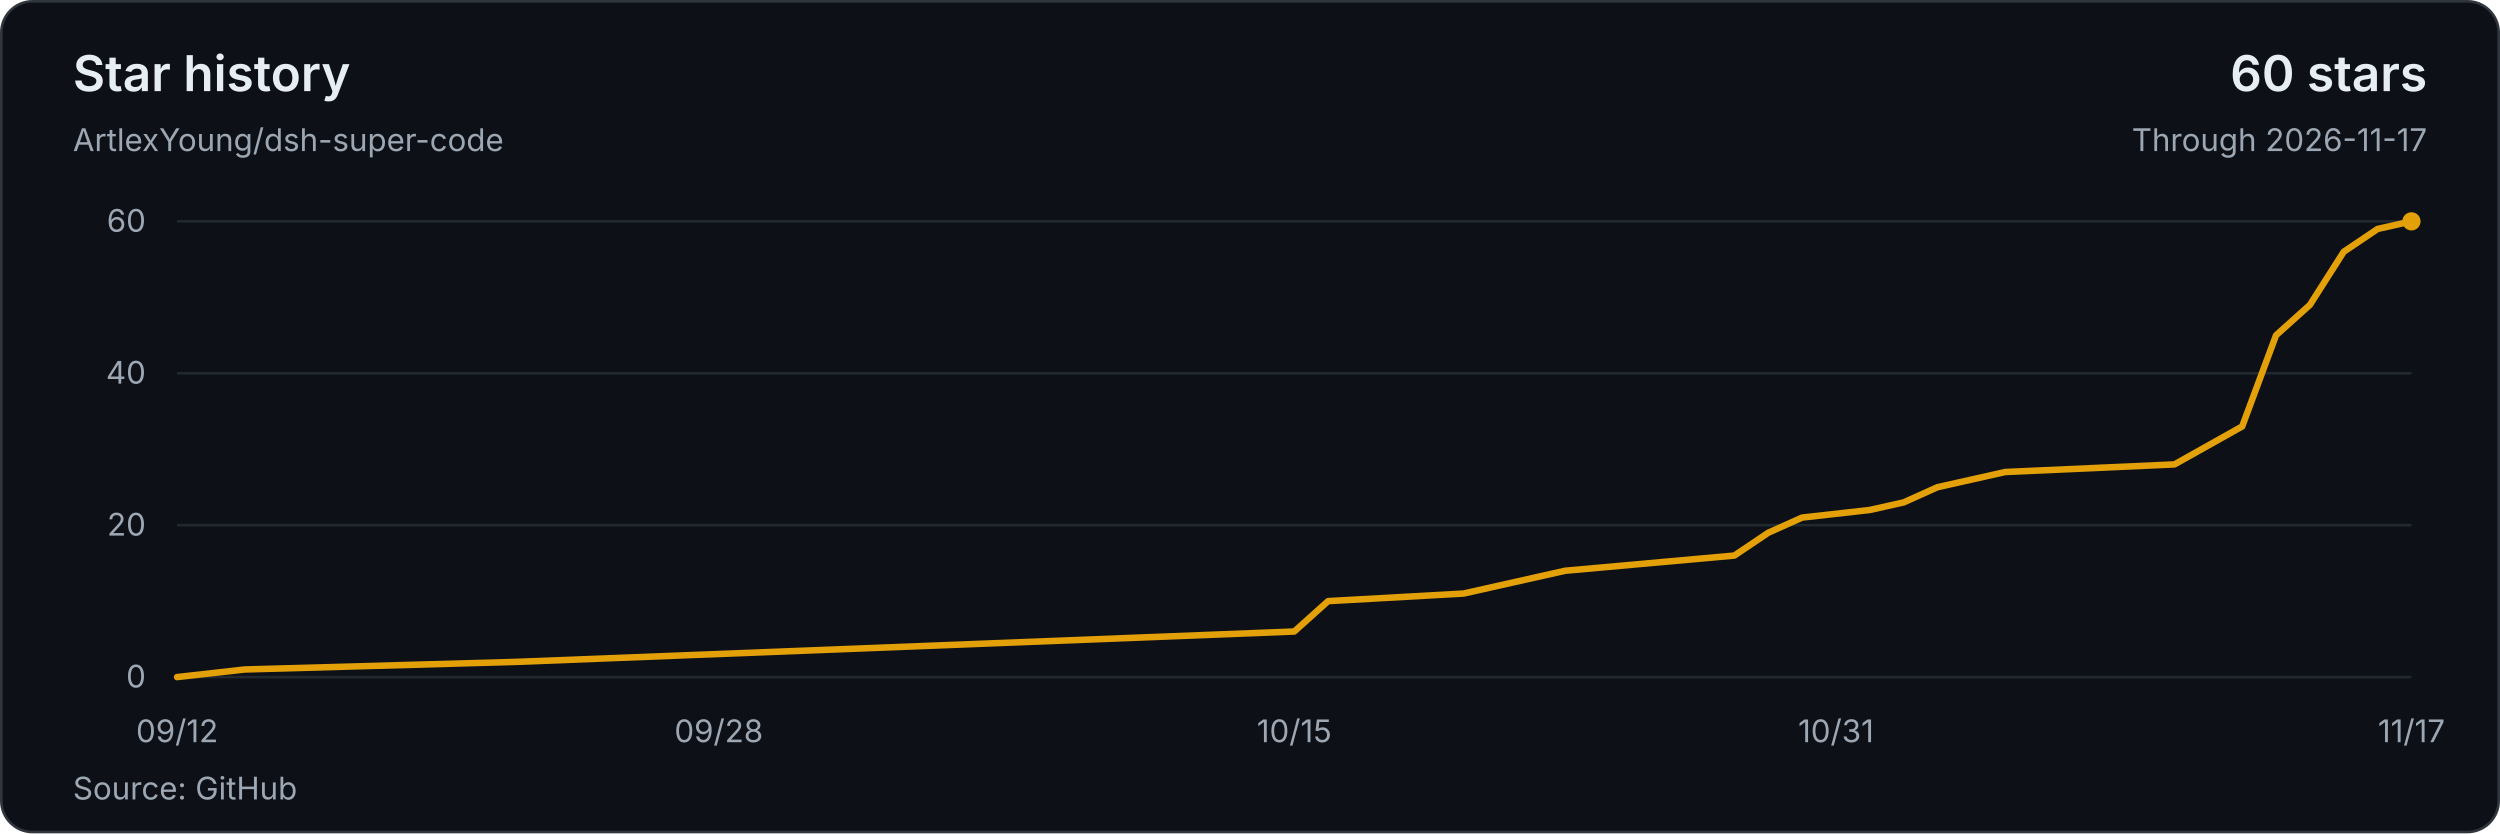
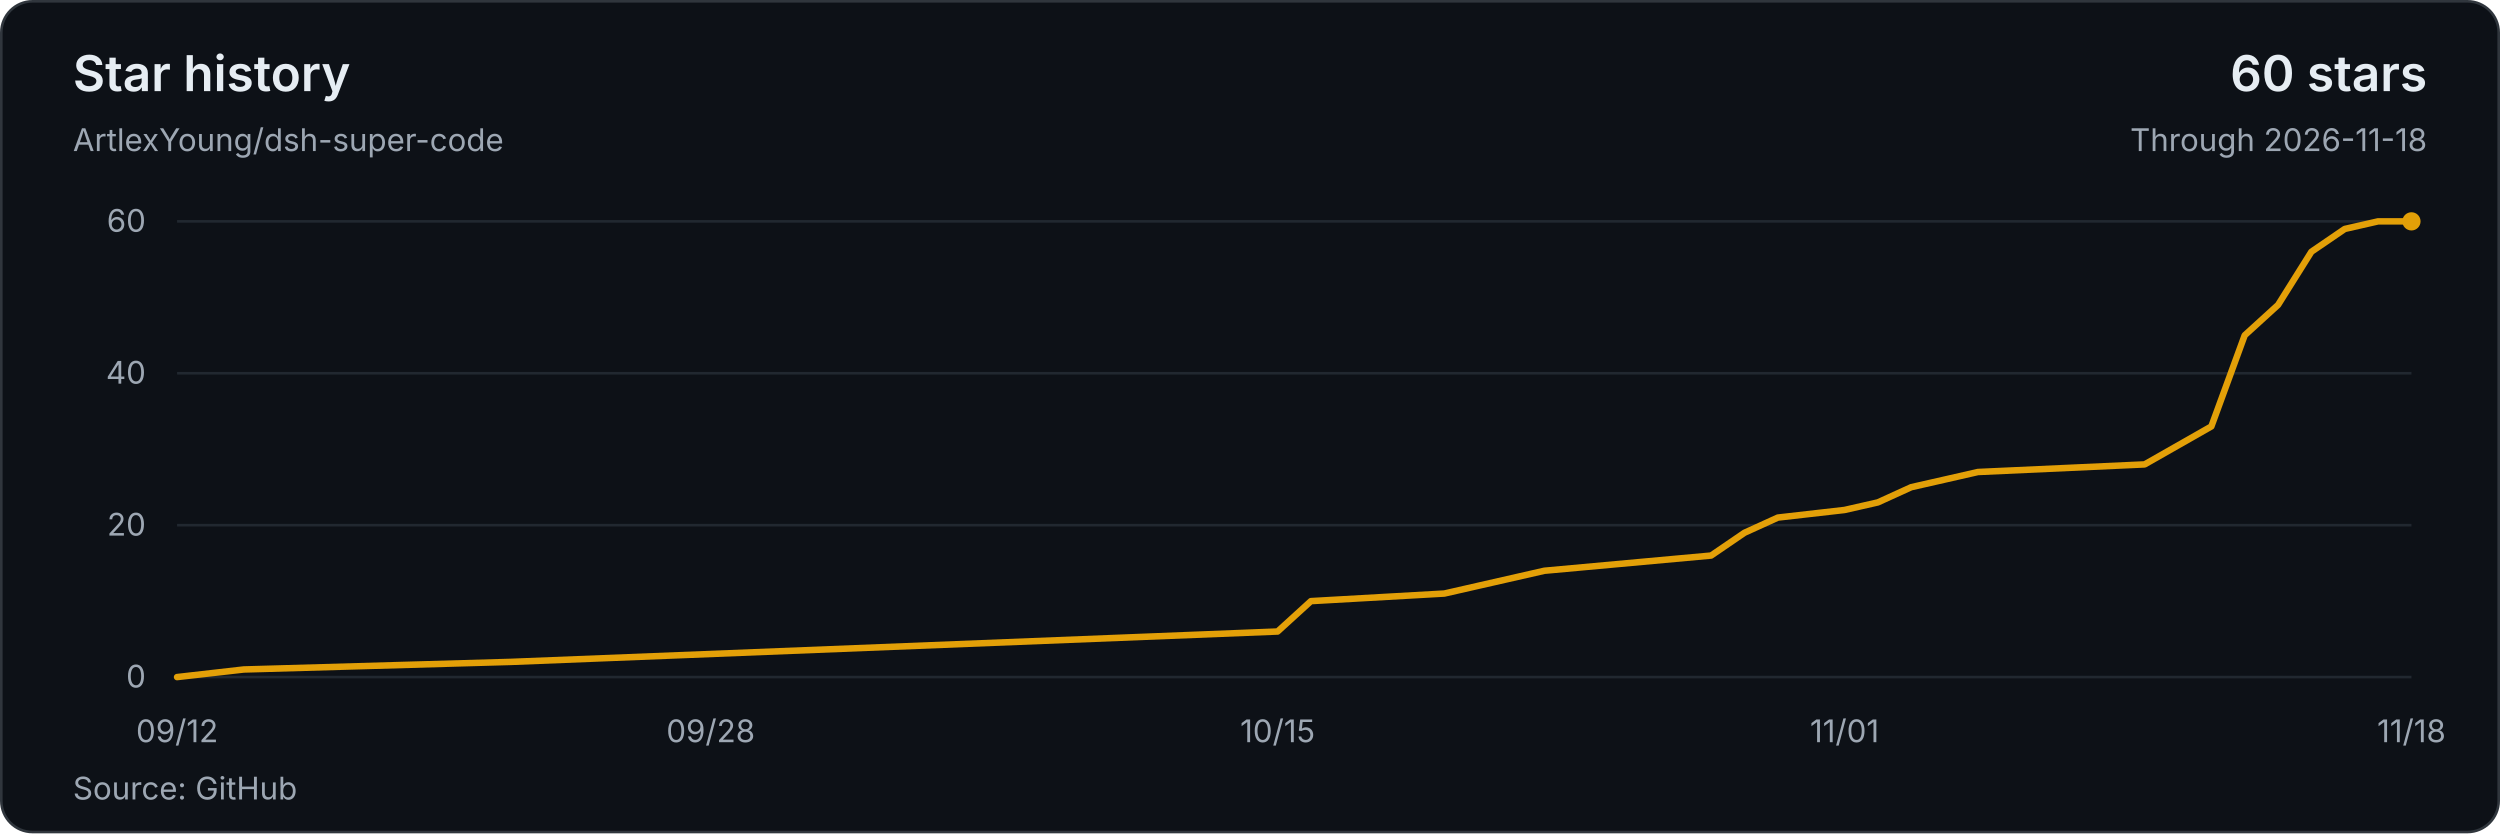
<svg xmlns="http://www.w3.org/2000/svg" width="960" height="320" viewBox="0 0 960 320" role="img" aria-labelledby="title description">
  <style>text{font-family:system-ui,-apple-system,BlinkMacSystemFont,'Segoe UI',sans-serif;font-size:12px;fill:#9da7b3;font-variant-numeric:tabular-nums}</style>
  <rect x=".5" y=".5" width="959" height="319" rx="12" fill="#0d1117" stroke="#30363d" />
  <text x="28" y="35" style="font-size:19px;font-weight:600;fill:#e6edf3">Star history</text>
  <text x="28" y="58">ArtlexYoung/dsh-super-code</text>
  <text x="932" y="35" text-anchor="end" style="font-size:19px;font-weight:600;fill:#e6edf3">60 stars</text>
-   <text x="932" y="58" text-anchor="end">Through 2026-11-17</text>
+   <text x="932" y="58" text-anchor="end">Through 2026-11-18</text>
  <path d="M68 260H926" stroke="#212830" />
  <text x="56" y="264" text-anchor="end">0</text>
  <path d="M68 201.67H926" stroke="#212830" />
  <text x="56" y="205.67" text-anchor="end">20</text>
  <path d="M68 143.33H926" stroke="#212830" />
  <text x="56" y="147.33" text-anchor="end">40</text>
  <path d="M68 85H926" stroke="#212830" />
  <text x="56" y="89" text-anchor="end">60</text>
-   <polyline points="68,260 94,257.08 198,254.17 497,242.5 510,230.83 562,227.92 575,225 601,219.17 666,213.33 679,204.58 692,198.75 718,195.83 731,192.92 744,187.08 757,184.17 770,181.25 835,178.33 861,163.75 874,128.75 887,117.08 900,96.67 913,87.92 926,85" fill="none" stroke="#e3a008" stroke-width="2.5" stroke-linejoin="round" stroke-linecap="round" />
+   <polyline points="68,260 93.61,257.08 196.06,254.17 490.6,242.5 503.4,230.83 554.63,227.92 567.43,225 593.04,219.17 657.07,213.33 669.88,204.58 682.69,198.75 708.3,195.83 721.1,192.92 733.91,187.08 746.72,184.17 759.52,181.25 823.55,178.33 849.16,163.75 861.97,128.75 874.78,117.08 887.58,96.67 900.39,87.92 913.19,85 926,85" fill="none" stroke="#e3a008" stroke-width="2.5" stroke-linejoin="round" stroke-linecap="round" />
  <circle cx="926" cy="85" r="3.5" fill="#e3a008" />
  <text x="68" y="285" text-anchor="middle">09/12</text>
-   <text x="276" y="285" text-anchor="middle">09/28</text>
-   <text x="497" y="285" text-anchor="middle">10/15</text>
-   <text x="705" y="285" text-anchor="middle">10/31</text>
-   <text x="926" y="285" text-anchor="middle">11/17</text>
+   <text x="272.9" y="285" text-anchor="middle">09/28</text>
+   <text x="490.6" y="285" text-anchor="middle">10/15</text>
+   <text x="708.3" y="285" text-anchor="middle">11/01</text>
+   <text x="926" y="285" text-anchor="middle">11/18</text>
  <text x="28" y="307">Source: GitHub</text>
</svg>
